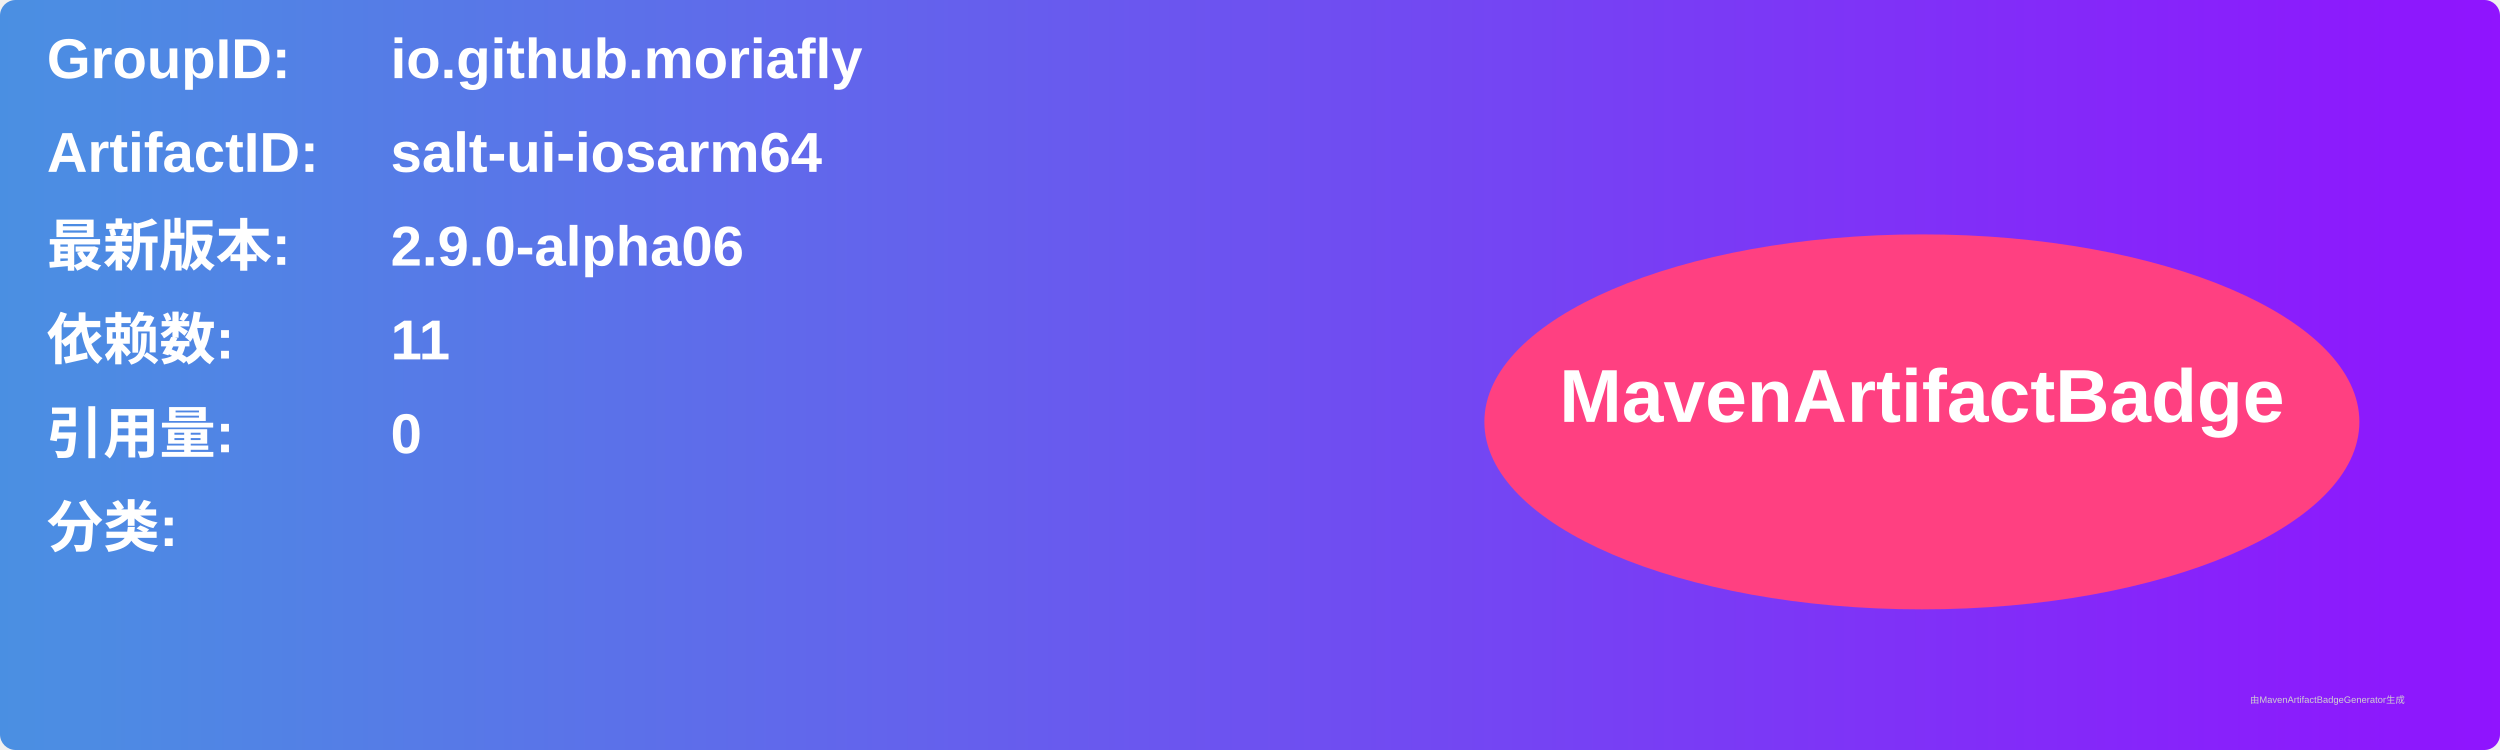
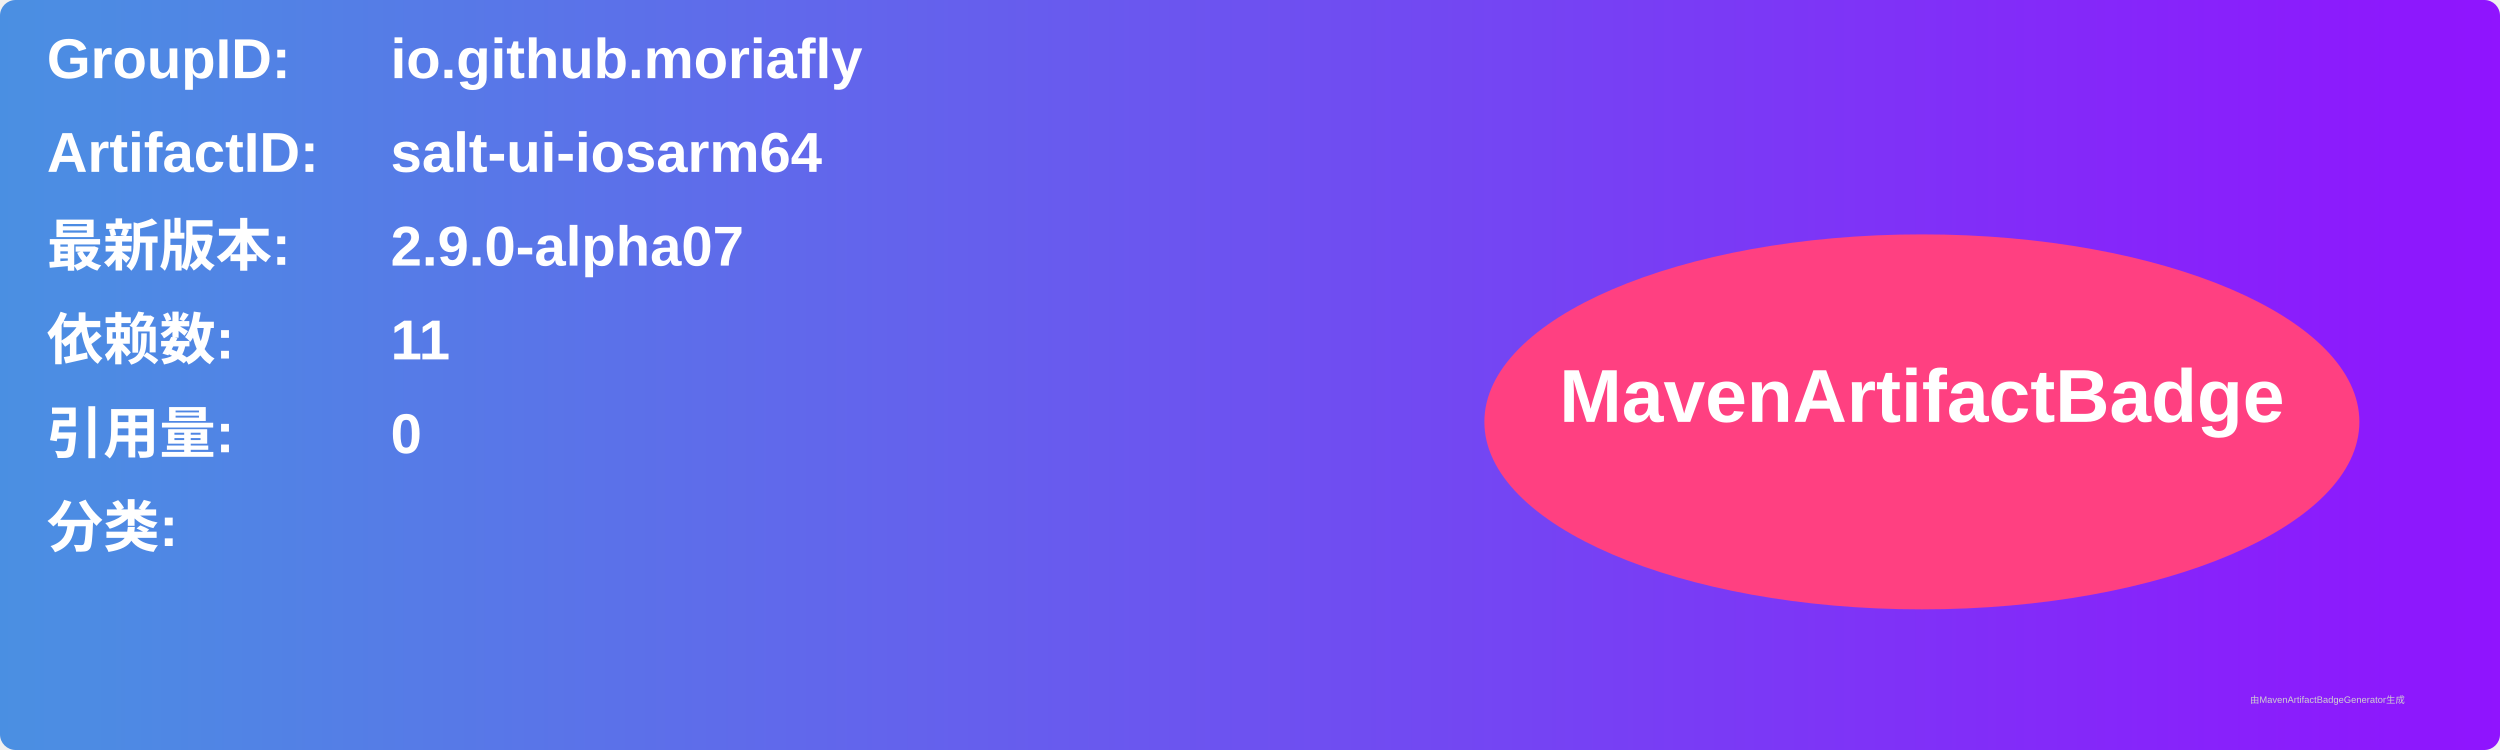
<svg xmlns="http://www.w3.org/2000/svg" width="800" height="240" viewBox="0 0 800 240">
  <linearGradient id="grad" x1="0%" y1="0%" x2="100%" y2="0%">
    <stop offset="0%" stop-color="#4a90e2" />
    <stop offset="100%" stop-color="#9013fe" />
  </linearGradient>
  <rect width="100%" height="100%" rx="5" ry="5" fill="url(#grad)" />
  <g transform="translate(15, 15)">
    <text x="0" y="10" font-family="Arial" font-size="18" fill="white" font-weight="bold" width="260">GroupID:</text>
    <text x="110" y="10" font-family="Arial" font-size="18" fill="white" font-weight="bold" width="460">io.github.moriafly</text>
    <text x="0" y="40" font-family="Arial" font-size="18" fill="white" font-weight="bold" width="260">ArtifactID:</text>
    <text x="110" y="40" font-family="Arial" font-size="18" fill="white" font-weight="bold" width="460">salt-ui-iosarm64</text>
    <text x="0" y="70" font-family="Arial" font-size="18" fill="white" font-weight="bold">最新版本:</text>
    <text x="110" y="70" font-family="Arial" font-size="18" fill="white" font-weight="bold">
-       <tspan font-weight="bold">2.9.0-alpha06</tspan>
+       <tspan font-weight="bold">2.9.0-alpha07</tspan>
    </text>
    <text x="0" y="100" font-family="Arial" font-size="18" fill="white" font-weight="bold">依赖数: </text>
    <text x="110" y="100" font-family="Arial" font-size="18" fill="white">
      <tspan font-weight="bold">11</tspan>
    </text>
    <text x="0" y="130" font-family="Arial" font-size="18" fill="white" font-weight="bold">引用量: </text>
    <text x="110" y="130" font-family="Arial" font-size="18" fill="white">
      <tspan font-weight="bold">0</tspan>
    </text>
    <text x="0" y="160" font-family="Arial" font-size="18" fill="white" font-weight="bold">分类:</text>
    <text x="10" y="190" font-family="Arial" font-size="10" fill="white">
      <tspan font-weight="bold" />
    </text>
    <ellipse cx="600" cy="120" rx="140" ry="60" fill="#ff4081" />
    <text x="600" y="120" text-anchor="middle" font-family="Arial" font-size="24" fill="white" font-weight="bold">MavenArtifactBadge</text>
  </g>
  <text x="720" y="225" font-family="Arial" font-size="3" fill="#d0d0d0">由MavenArtifactBadgeGenerator生成</text>
</svg>
